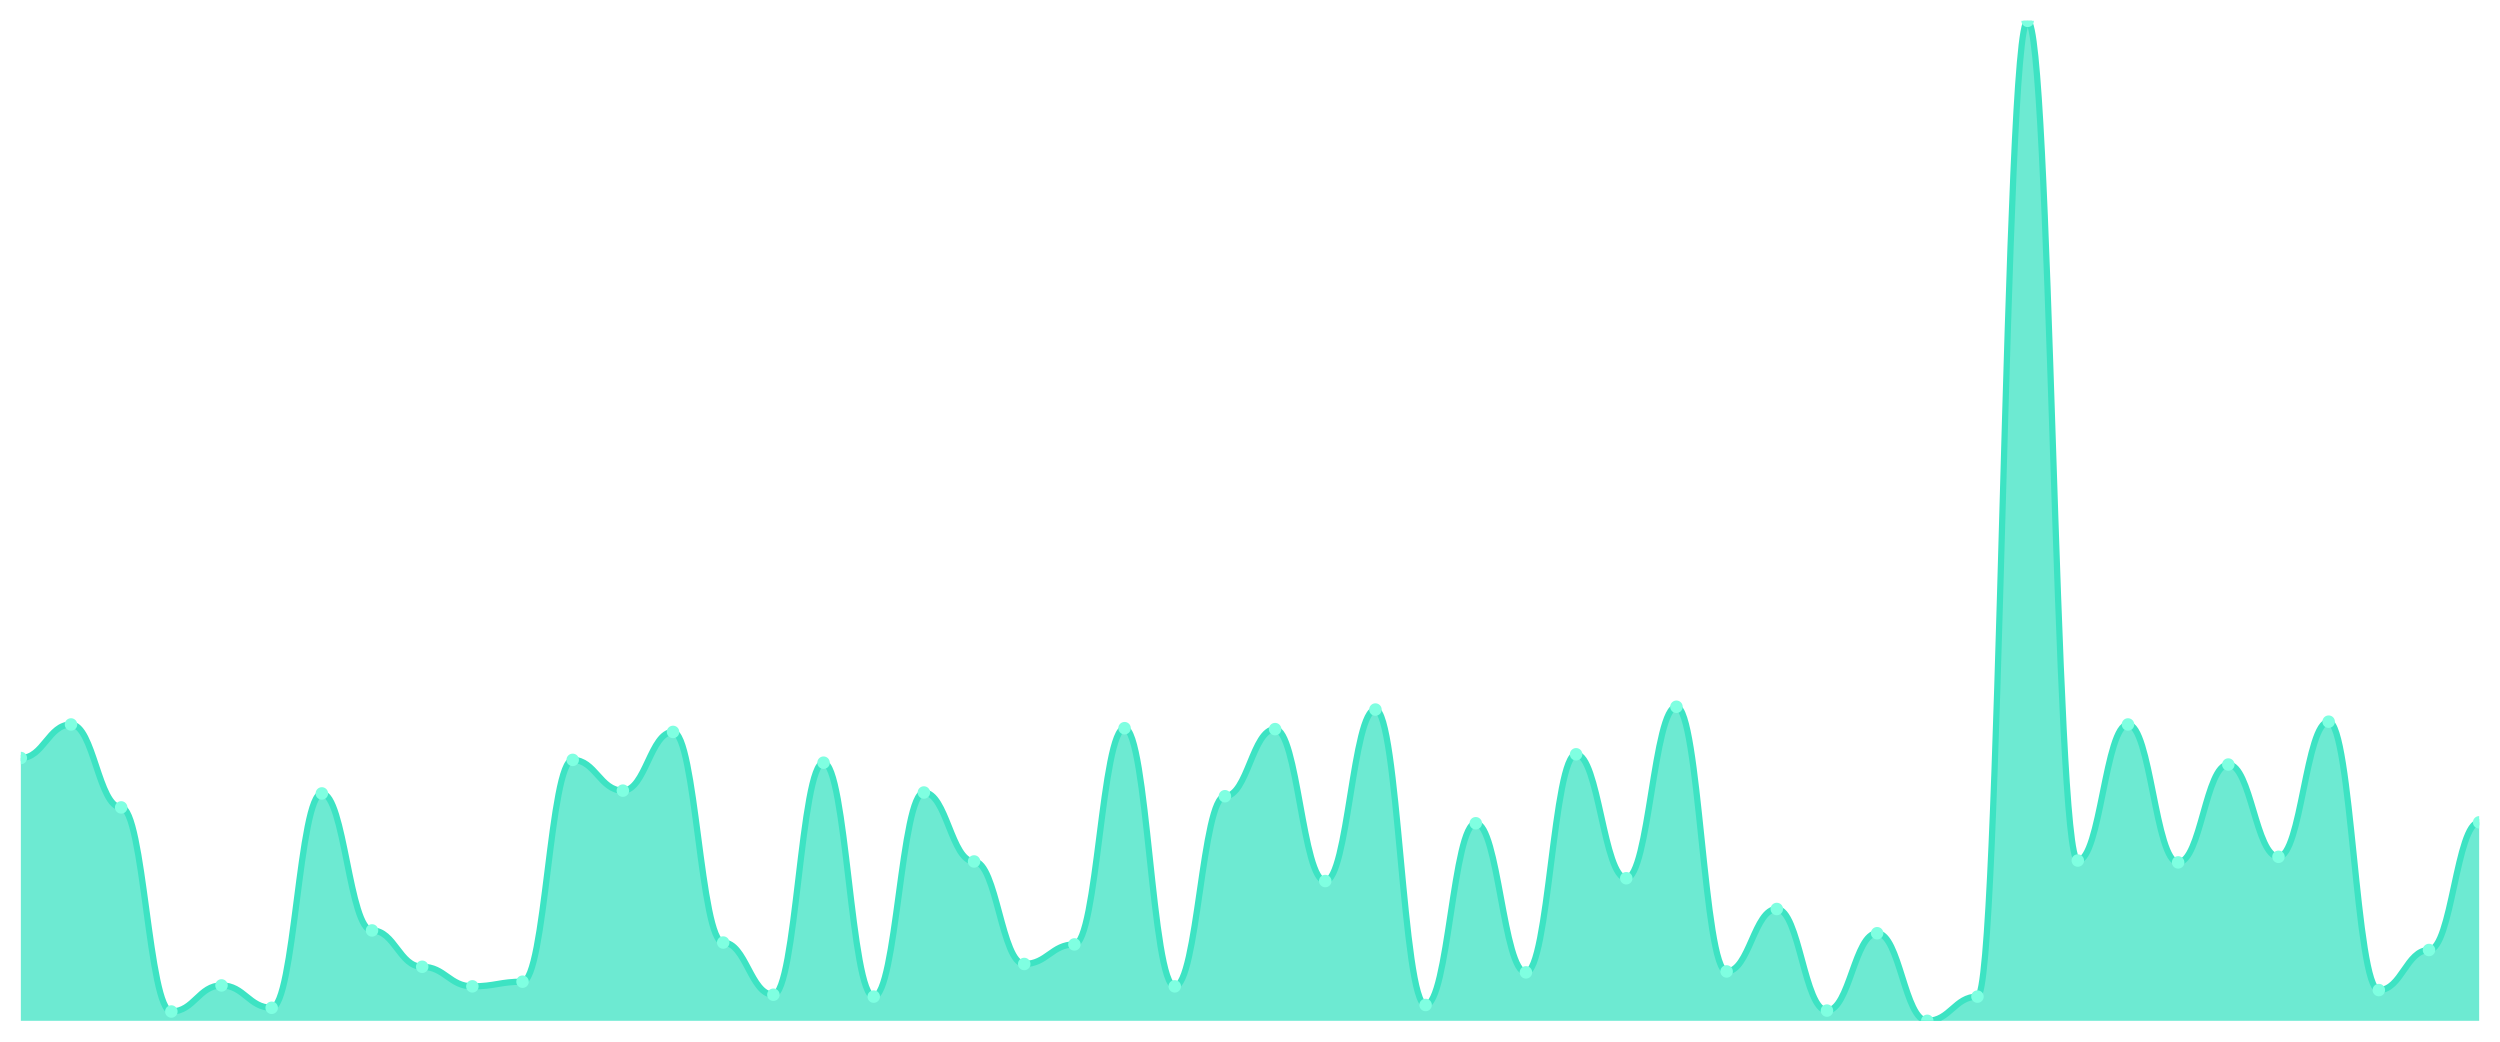
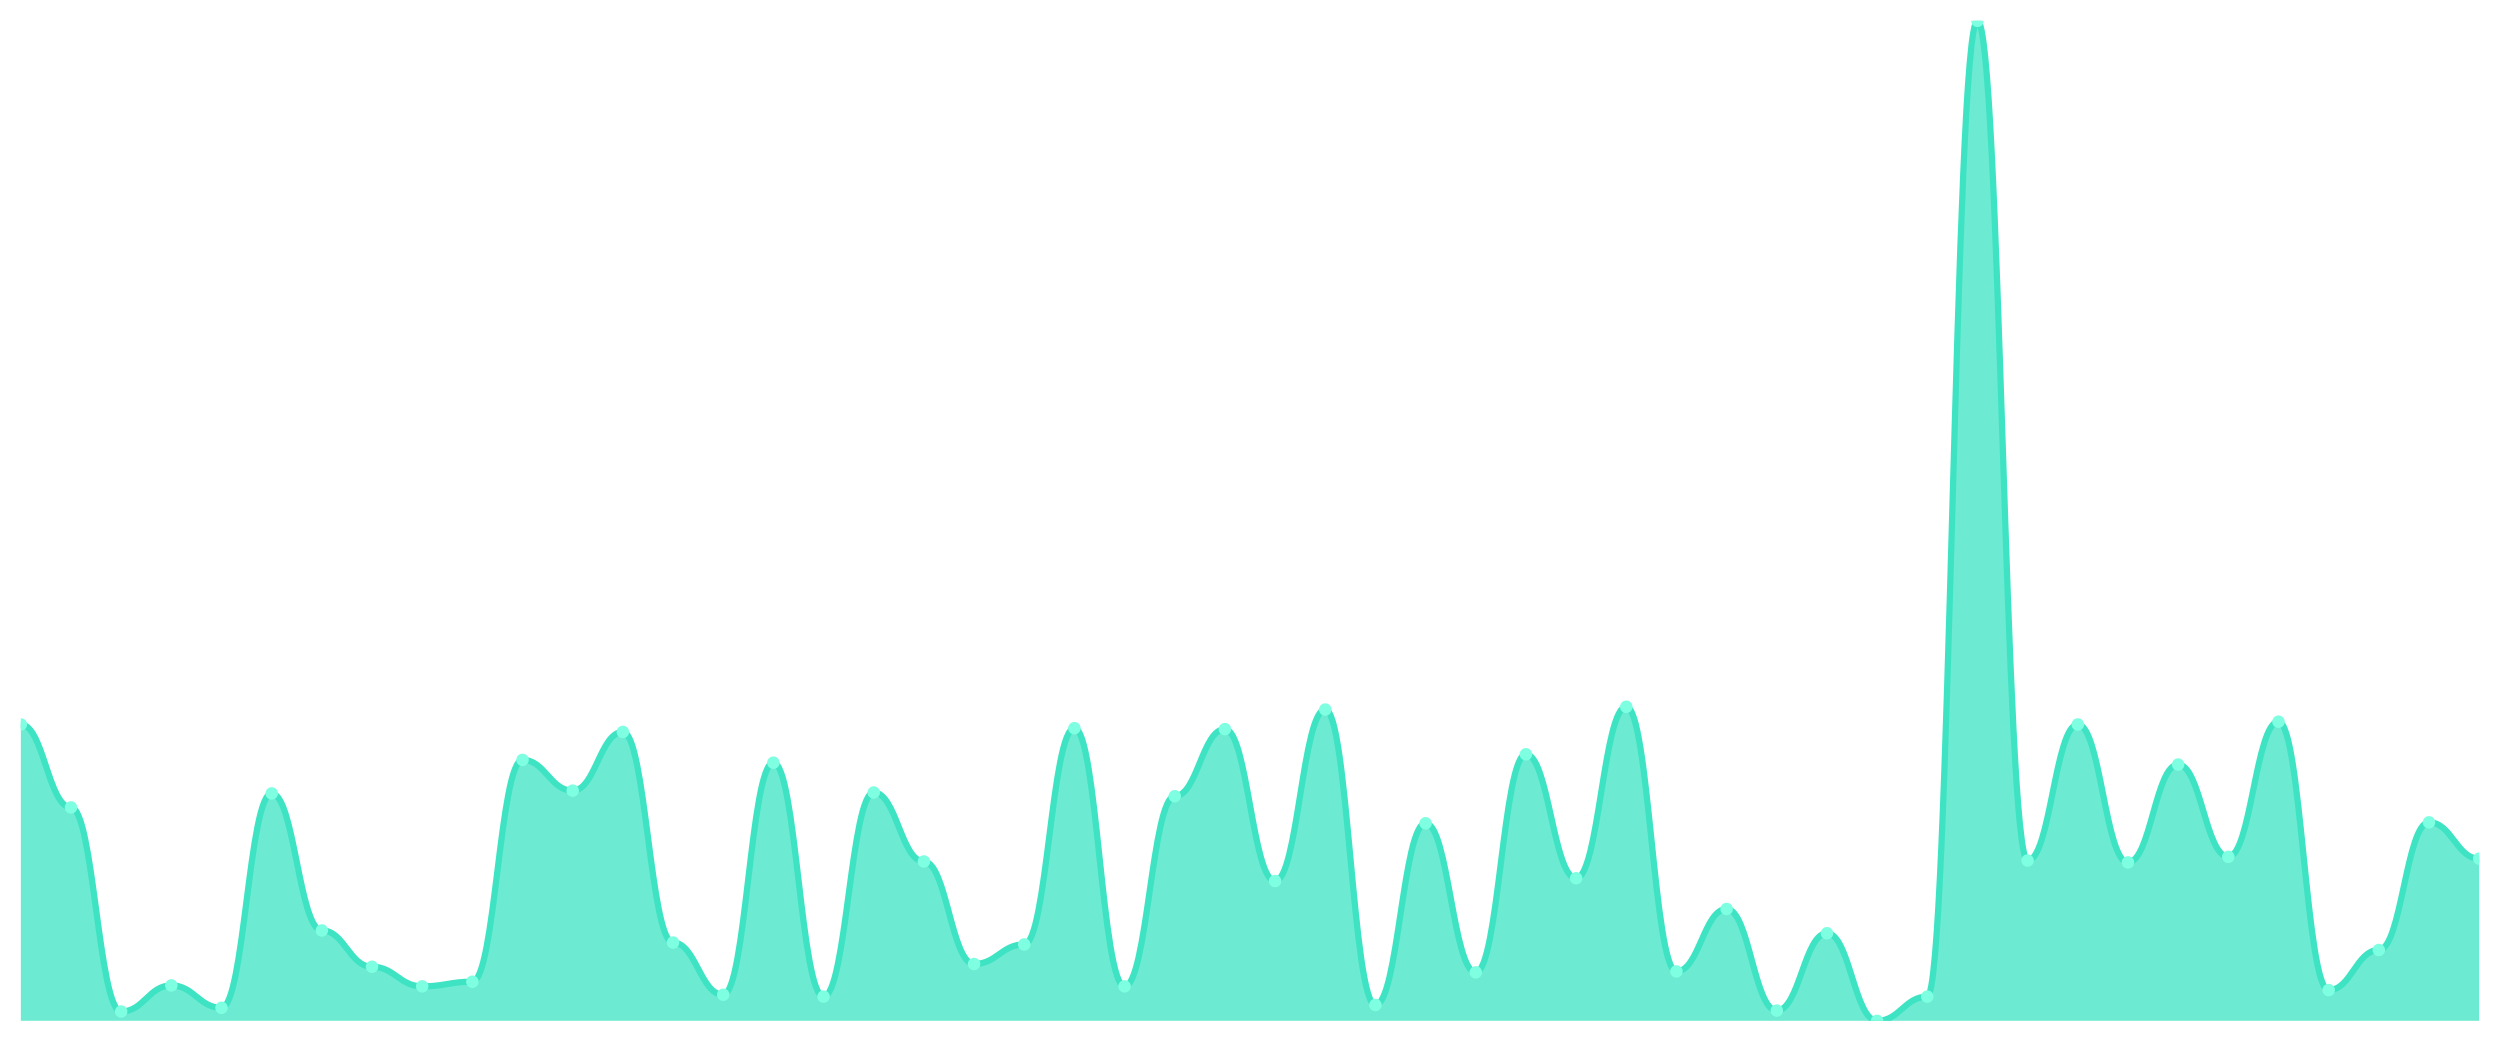
<svg xmlns="http://www.w3.org/2000/svg" viewBox="0 0 1200 500" width="1200" height="500">
  <defs>
    <clipPath id="c">
      <rect x="10" y="10" width="1180" height="480" />
    </clipPath>
  </defs>
  <rect width="1200" height="500" fill="none" />
  <g clip-path="url(#c)">
-     <path d="M 10,490 L 10,363.849 C 20.837,363.849 23.245,347.745 34.082,347.745 C 44.918,347.745 47.327,387.558 58.163,387.558 C 69,387.558 71.408,485.527 82.245,485.527 C 93.082,485.527 95.49,473.001 106.327,473.001 C 117.163,473.001 119.571,483.737 130.408,483.737 C 141.245,483.737 143.653,380.848 154.49,380.848 C 165.327,380.848 167.735,446.608 178.571,446.608 C 189.408,446.608 191.816,464.054 202.653,464.054 C 213.49,464.054 215.898,473.448 226.735,473.448 C 237.571,473.448 239.98,471.212 250.816,471.212 C 261.653,471.212 264.061,364.744 274.898,364.744 C 285.735,364.744 288.143,379.506 298.98,379.506 C 309.816,379.506 312.224,351.323 323.061,351.323 C 333.898,351.323 336.306,452.423 347.143,452.423 C 357.98,452.423 360.388,477.474 371.224,477.474 C 382.061,477.474 384.469,366.086 395.306,366.086 C 406.143,366.086 408.551,478.369 419.388,478.369 C 430.224,478.369 432.633,380.401 443.469,380.401 C 454.306,380.401 456.714,413.504 467.551,413.504 C 478.388,413.504 480.796,462.712 491.633,462.712 C 502.469,462.712 504.878,453.318 515.714,453.318 C 526.551,453.318 528.959,349.534 539.796,349.534 C 550.633,349.534 553.041,473.448 563.878,473.448 C 574.714,473.448 577.122,382.19 587.959,382.19 C 598.796,382.19 601.204,349.981 612.041,349.981 C 622.878,349.981 625.286,422.898 636.122,422.898 C 646.959,422.898 649.367,340.587 660.204,340.587 C 671.041,340.587 673.449,482.395 684.286,482.395 C 695.122,482.395 697.531,395.163 708.367,395.163 C 719.204,395.163 721.612,466.738 732.449,466.738 C 743.286,466.738 745.694,362.06 756.531,362.06 C 767.367,362.06 769.776,421.556 780.612,421.556 C 791.449,421.556 793.857,339.245 804.694,339.245 C 815.531,339.245 817.939,466.291 828.776,466.291 C 839.612,466.291 842.02,436.319 852.857,436.319 C 863.694,436.319 866.102,485.079 876.939,485.079 C 887.776,485.079 890.184,447.95 901.02,447.95 C 911.857,447.95 914.265,490 925.102,490 C 935.939,490 938.347,478.369 949.184,478.369 C 960.02,478.369 962.429,10 973.265,10 C 984.102,10 986.51,413.057 997.347,413.057 C 1008.184,413.057 1010.592,347.745 1021.429,347.745 C 1032.265,347.745 1034.673,413.952 1045.51,413.952 C 1056.347,413.952 1058.755,366.98 1069.592,366.98 C 1080.429,366.98 1082.837,411.267 1093.673,411.267 C 1104.51,411.267 1106.918,346.403 1117.755,346.403 C 1128.592,346.403 1131,475.238 1141.837,475.238 C 1152.673,475.238 1155.082,456.002 1165.918,456.002 C 1176.755,456.002 1179.163,394.716 1190,394.716 L 1190,490 Z" fill="rgba(61,227,195,0.75)" />
-     <path d="M 10,363.849 C 20.837,363.849 23.245,347.745 34.082,347.745 C 44.918,347.745 47.327,387.558 58.163,387.558 C 69,387.558 71.408,485.527 82.245,485.527 C 93.082,485.527 95.49,473.001 106.327,473.001 C 117.163,473.001 119.571,483.737 130.408,483.737 C 141.245,483.737 143.653,380.848 154.49,380.848 C 165.327,380.848 167.735,446.608 178.571,446.608 C 189.408,446.608 191.816,464.054 202.653,464.054 C 213.49,464.054 215.898,473.448 226.735,473.448 C 237.571,473.448 239.98,471.212 250.816,471.212 C 261.653,471.212 264.061,364.744 274.898,364.744 C 285.735,364.744 288.143,379.506 298.98,379.506 C 309.816,379.506 312.224,351.323 323.061,351.323 C 333.898,351.323 336.306,452.423 347.143,452.423 C 357.98,452.423 360.388,477.474 371.224,477.474 C 382.061,477.474 384.469,366.086 395.306,366.086 C 406.143,366.086 408.551,478.369 419.388,478.369 C 430.224,478.369 432.633,380.401 443.469,380.401 C 454.306,380.401 456.714,413.504 467.551,413.504 C 478.388,413.504 480.796,462.712 491.633,462.712 C 502.469,462.712 504.878,453.318 515.714,453.318 C 526.551,453.318 528.959,349.534 539.796,349.534 C 550.633,349.534 553.041,473.448 563.878,473.448 C 574.714,473.448 577.122,382.19 587.959,382.19 C 598.796,382.19 601.204,349.981 612.041,349.981 C 622.878,349.981 625.286,422.898 636.122,422.898 C 646.959,422.898 649.367,340.587 660.204,340.587 C 671.041,340.587 673.449,482.395 684.286,482.395 C 695.122,482.395 697.531,395.163 708.367,395.163 C 719.204,395.163 721.612,466.738 732.449,466.738 C 743.286,466.738 745.694,362.06 756.531,362.06 C 767.367,362.06 769.776,421.556 780.612,421.556 C 791.449,421.556 793.857,339.245 804.694,339.245 C 815.531,339.245 817.939,466.291 828.776,466.291 C 839.612,466.291 842.02,436.319 852.857,436.319 C 863.694,436.319 866.102,485.079 876.939,485.079 C 887.776,485.079 890.184,447.95 901.02,447.95 C 911.857,447.95 914.265,490 925.102,490 C 935.939,490 938.347,478.369 949.184,478.369 C 960.02,478.369 962.429,10 973.265,10 C 984.102,10 986.51,413.057 997.347,413.057 C 1008.184,413.057 1010.592,347.745 1021.429,347.745 C 1032.265,347.745 1034.673,413.952 1045.51,413.952 C 1056.347,413.952 1058.755,366.98 1069.592,366.98 C 1080.429,366.98 1082.837,411.267 1093.673,411.267 C 1104.51,411.267 1106.918,346.403 1117.755,346.403 C 1128.592,346.403 1131,475.238 1141.837,475.238 C 1152.673,475.238 1155.082,456.002 1165.918,456.002 C 1176.755,456.002 1179.163,394.716 1190,394.716" fill="none" stroke="#3de3c3" stroke-width="3" stroke-linecap="round" stroke-linejoin="round" />
-     <circle cx="10" cy="363.849" r="3" fill="#7fffe1" />
-     <circle cx="34.082" cy="347.745" r="3" fill="#7fffe1" />
-     <circle cx="58.163" cy="387.558" r="3" fill="#7fffe1" />
-     <circle cx="82.245" cy="485.527" r="3" fill="#7fffe1" />
-     <circle cx="106.327" cy="473.001" r="3" fill="#7fffe1" />
-     <circle cx="130.408" cy="483.737" r="3" fill="#7fffe1" />
-     <circle cx="154.49" cy="380.848" r="3" fill="#7fffe1" />
-     <circle cx="178.571" cy="446.608" r="3" fill="#7fffe1" />
-     <circle cx="202.653" cy="464.054" r="3" fill="#7fffe1" />
-     <circle cx="226.735" cy="473.448" r="3" fill="#7fffe1" />
-     <circle cx="250.816" cy="471.212" r="3" fill="#7fffe1" />
-     <circle cx="274.898" cy="364.744" r="3" fill="#7fffe1" />
-     <circle cx="298.98" cy="379.506" r="3" fill="#7fffe1" />
-     <circle cx="323.061" cy="351.323" r="3" fill="#7fffe1" />
-     <circle cx="347.143" cy="452.423" r="3" fill="#7fffe1" />
-     <circle cx="371.224" cy="477.474" r="3" fill="#7fffe1" />
-     <circle cx="395.306" cy="366.086" r="3" fill="#7fffe1" />
-     <circle cx="419.388" cy="478.369" r="3" fill="#7fffe1" />
-     <circle cx="443.469" cy="380.401" r="3" fill="#7fffe1" />
-     <circle cx="467.551" cy="413.504" r="3" fill="#7fffe1" />
-     <circle cx="491.633" cy="462.712" r="3" fill="#7fffe1" />
-     <circle cx="515.714" cy="453.318" r="3" fill="#7fffe1" />
-     <circle cx="539.796" cy="349.534" r="3" fill="#7fffe1" />
-     <circle cx="563.878" cy="473.448" r="3" fill="#7fffe1" />
-     <circle cx="587.959" cy="382.19" r="3" fill="#7fffe1" />
-     <circle cx="612.041" cy="349.981" r="3" fill="#7fffe1" />
-     <circle cx="636.122" cy="422.898" r="3" fill="#7fffe1" />
-     <circle cx="660.204" cy="340.587" r="3" fill="#7fffe1" />
-     <circle cx="684.286" cy="482.395" r="3" fill="#7fffe1" />
-     <circle cx="708.367" cy="395.163" r="3" fill="#7fffe1" />
-     <circle cx="732.449" cy="466.738" r="3" fill="#7fffe1" />
-     <circle cx="756.531" cy="362.06" r="3" fill="#7fffe1" />
-     <circle cx="780.612" cy="421.556" r="3" fill="#7fffe1" />
-     <circle cx="804.694" cy="339.245" r="3" fill="#7fffe1" />
-     <circle cx="828.776" cy="466.291" r="3" fill="#7fffe1" />
-     <circle cx="852.857" cy="436.319" r="3" fill="#7fffe1" />
-     <circle cx="876.939" cy="485.079" r="3" fill="#7fffe1" />
-     <circle cx="901.02" cy="447.95" r="3" fill="#7fffe1" />
-     <circle cx="925.102" cy="490" r="3" fill="#7fffe1" />
-     <circle cx="949.184" cy="478.369" r="3" fill="#7fffe1" />
-     <circle cx="973.265" cy="10" r="3" fill="#7fffe1" />
-     <circle cx="997.347" cy="413.057" r="3" fill="#7fffe1" />
-     <circle cx="1021.429" cy="347.745" r="3" fill="#7fffe1" />
-     <circle cx="1045.51" cy="413.952" r="3" fill="#7fffe1" />
-     <circle cx="1069.592" cy="366.98" r="3" fill="#7fffe1" />
-     <circle cx="1093.673" cy="411.267" r="3" fill="#7fffe1" />
-     <circle cx="1117.755" cy="346.403" r="3" fill="#7fffe1" />
-     <circle cx="1141.837" cy="475.238" r="3" fill="#7fffe1" />
-     <circle cx="1165.918" cy="456.002" r="3" fill="#7fffe1" />
-     <circle cx="1190" cy="394.716" r="3" fill="#7fffe1" />
+     <path d="M 10,490 L 10,347.745 C 20.837,347.745 23.245,387.558 34.082,387.558 C 44.918,387.558 47.327,485.527 58.163,485.527 C 69,485.527 71.408,473.001 82.245,473.001 C 93.082,473.001 95.49,483.737 106.327,483.737 C 117.163,483.737 119.571,380.848 130.408,380.848 C 141.245,380.848 143.653,446.608 154.49,446.608 C 165.327,446.608 167.735,464.054 178.571,464.054 C 189.408,464.054 191.816,473.448 202.653,473.448 C 213.49,473.448 215.898,471.212 226.735,471.212 C 237.571,471.212 239.98,364.744 250.816,364.744 C 261.653,364.744 264.061,379.506 274.898,379.506 C 285.735,379.506 288.143,351.323 298.98,351.323 C 309.816,351.323 312.224,452.423 323.061,452.423 C 333.898,452.423 336.306,477.474 347.143,477.474 C 357.98,477.474 360.388,366.086 371.224,366.086 C 382.061,366.086 384.469,478.369 395.306,478.369 C 406.143,478.369 408.551,380.401 419.388,380.401 C 430.224,380.401 432.633,413.504 443.469,413.504 C 454.306,413.504 456.714,462.712 467.551,462.712 C 478.388,462.712 480.796,453.318 491.633,453.318 C 502.469,453.318 504.878,349.534 515.714,349.534 C 526.551,349.534 528.959,473.448 539.796,473.448 C 550.633,473.448 553.041,382.19 563.878,382.19 C 574.714,382.19 577.122,349.981 587.959,349.981 C 598.796,349.981 601.204,422.898 612.041,422.898 C 622.878,422.898 625.286,340.587 636.122,340.587 C 646.959,340.587 649.367,482.395 660.204,482.395 C 671.041,482.395 673.449,395.163 684.286,395.163 C 695.122,395.163 697.531,466.738 708.367,466.738 C 719.204,466.738 721.612,362.06 732.449,362.06 C 743.286,362.06 745.694,421.556 756.531,421.556 C 767.367,421.556 769.776,339.245 780.612,339.245 C 791.449,339.245 793.857,466.291 804.694,466.291 C 815.531,466.291 817.939,436.319 828.776,436.319 C 839.612,436.319 842.02,485.079 852.857,485.079 C 863.694,485.079 866.102,447.95 876.939,447.95 C 887.776,447.95 890.184,490 901.02,490 C 911.857,490 914.265,478.369 925.102,478.369 C 935.939,478.369 938.347,10 949.184,10 C 960.02,10 962.429,413.057 973.265,413.057 C 984.102,413.057 986.51,347.745 997.347,347.745 C 1008.184,347.745 1010.592,413.952 1021.429,413.952 C 1032.265,413.952 1034.673,366.98 1045.51,366.98 C 1056.347,366.98 1058.755,411.267 1069.592,411.267 C 1080.429,411.267 1082.837,346.403 1093.673,346.403 C 1104.51,346.403 1106.918,475.238 1117.755,475.238 C 1128.592,475.238 1131,456.002 1141.837,456.002 C 1152.673,456.002 1155.082,394.716 1165.918,394.716 C 1176.755,394.716 1179.163,412.162 1190,412.162 L 1190,490 Z" fill="rgba(61,227,195,0.75)" />
+     <path d="M 10,347.745 C 20.837,347.745 23.245,387.558 34.082,387.558 C 44.918,387.558 47.327,485.527 58.163,485.527 C 69,485.527 71.408,473.001 82.245,473.001 C 93.082,473.001 95.49,483.737 106.327,483.737 C 117.163,483.737 119.571,380.848 130.408,380.848 C 141.245,380.848 143.653,446.608 154.49,446.608 C 165.327,446.608 167.735,464.054 178.571,464.054 C 189.408,464.054 191.816,473.448 202.653,473.448 C 213.49,473.448 215.898,471.212 226.735,471.212 C 237.571,471.212 239.98,364.744 250.816,364.744 C 261.653,364.744 264.061,379.506 274.898,379.506 C 285.735,379.506 288.143,351.323 298.98,351.323 C 309.816,351.323 312.224,452.423 323.061,452.423 C 333.898,452.423 336.306,477.474 347.143,477.474 C 357.98,477.474 360.388,366.086 371.224,366.086 C 382.061,366.086 384.469,478.369 395.306,478.369 C 406.143,478.369 408.551,380.401 419.388,380.401 C 430.224,380.401 432.633,413.504 443.469,413.504 C 454.306,413.504 456.714,462.712 467.551,462.712 C 478.388,462.712 480.796,453.318 491.633,453.318 C 502.469,453.318 504.878,349.534 515.714,349.534 C 526.551,349.534 528.959,473.448 539.796,473.448 C 550.633,473.448 553.041,382.19 563.878,382.19 C 574.714,382.19 577.122,349.981 587.959,349.981 C 598.796,349.981 601.204,422.898 612.041,422.898 C 622.878,422.898 625.286,340.587 636.122,340.587 C 646.959,340.587 649.367,482.395 660.204,482.395 C 671.041,482.395 673.449,395.163 684.286,395.163 C 695.122,395.163 697.531,466.738 708.367,466.738 C 719.204,466.738 721.612,362.06 732.449,362.06 C 743.286,362.06 745.694,421.556 756.531,421.556 C 767.367,421.556 769.776,339.245 780.612,339.245 C 791.449,339.245 793.857,466.291 804.694,466.291 C 815.531,466.291 817.939,436.319 828.776,436.319 C 839.612,436.319 842.02,485.079 852.857,485.079 C 863.694,485.079 866.102,447.95 876.939,447.95 C 887.776,447.95 890.184,490 901.02,490 C 911.857,490 914.265,478.369 925.102,478.369 C 935.939,478.369 938.347,10 949.184,10 C 960.02,10 962.429,413.057 973.265,413.057 C 984.102,413.057 986.51,347.745 997.347,347.745 C 1008.184,347.745 1010.592,413.952 1021.429,413.952 C 1032.265,413.952 1034.673,366.98 1045.51,366.98 C 1056.347,366.98 1058.755,411.267 1069.592,411.267 C 1080.429,411.267 1082.837,346.403 1093.673,346.403 C 1104.51,346.403 1106.918,475.238 1117.755,475.238 C 1128.592,475.238 1131,456.002 1141.837,456.002 C 1152.673,456.002 1155.082,394.716 1165.918,394.716 C 1176.755,394.716 1179.163,412.162 1190,412.162" fill="none" stroke="#3de3c3" stroke-width="3" stroke-linecap="round" stroke-linejoin="round" />
+     <circle cx="10" cy="347.745" r="3" fill="#7fffe1" />
+     <circle cx="34.082" cy="387.558" r="3" fill="#7fffe1" />
+     <circle cx="58.163" cy="485.527" r="3" fill="#7fffe1" />
+     <circle cx="82.245" cy="473.001" r="3" fill="#7fffe1" />
+     <circle cx="106.327" cy="483.737" r="3" fill="#7fffe1" />
+     <circle cx="130.408" cy="380.848" r="3" fill="#7fffe1" />
+     <circle cx="154.49" cy="446.608" r="3" fill="#7fffe1" />
+     <circle cx="178.571" cy="464.054" r="3" fill="#7fffe1" />
+     <circle cx="202.653" cy="473.448" r="3" fill="#7fffe1" />
+     <circle cx="226.735" cy="471.212" r="3" fill="#7fffe1" />
+     <circle cx="250.816" cy="364.744" r="3" fill="#7fffe1" />
+     <circle cx="274.898" cy="379.506" r="3" fill="#7fffe1" />
+     <circle cx="298.98" cy="351.323" r="3" fill="#7fffe1" />
+     <circle cx="323.061" cy="452.423" r="3" fill="#7fffe1" />
+     <circle cx="347.143" cy="477.474" r="3" fill="#7fffe1" />
+     <circle cx="371.224" cy="366.086" r="3" fill="#7fffe1" />
+     <circle cx="395.306" cy="478.369" r="3" fill="#7fffe1" />
+     <circle cx="419.388" cy="380.401" r="3" fill="#7fffe1" />
+     <circle cx="443.469" cy="413.504" r="3" fill="#7fffe1" />
+     <circle cx="467.551" cy="462.712" r="3" fill="#7fffe1" />
+     <circle cx="491.633" cy="453.318" r="3" fill="#7fffe1" />
+     <circle cx="515.714" cy="349.534" r="3" fill="#7fffe1" />
+     <circle cx="539.796" cy="473.448" r="3" fill="#7fffe1" />
+     <circle cx="563.878" cy="382.19" r="3" fill="#7fffe1" />
+     <circle cx="587.959" cy="349.981" r="3" fill="#7fffe1" />
+     <circle cx="612.041" cy="422.898" r="3" fill="#7fffe1" />
+     <circle cx="636.122" cy="340.587" r="3" fill="#7fffe1" />
+     <circle cx="660.204" cy="482.395" r="3" fill="#7fffe1" />
+     <circle cx="684.286" cy="395.163" r="3" fill="#7fffe1" />
+     <circle cx="708.367" cy="466.738" r="3" fill="#7fffe1" />
+     <circle cx="732.449" cy="362.06" r="3" fill="#7fffe1" />
+     <circle cx="756.531" cy="421.556" r="3" fill="#7fffe1" />
+     <circle cx="780.612" cy="339.245" r="3" fill="#7fffe1" />
+     <circle cx="804.694" cy="466.291" r="3" fill="#7fffe1" />
+     <circle cx="828.776" cy="436.319" r="3" fill="#7fffe1" />
+     <circle cx="852.857" cy="485.079" r="3" fill="#7fffe1" />
+     <circle cx="876.939" cy="447.95" r="3" fill="#7fffe1" />
+     <circle cx="901.02" cy="490" r="3" fill="#7fffe1" />
+     <circle cx="925.102" cy="478.369" r="3" fill="#7fffe1" />
+     <circle cx="949.184" cy="10" r="3" fill="#7fffe1" />
+     <circle cx="973.265" cy="413.057" r="3" fill="#7fffe1" />
+     <circle cx="997.347" cy="347.745" r="3" fill="#7fffe1" />
+     <circle cx="1021.429" cy="413.952" r="3" fill="#7fffe1" />
+     <circle cx="1045.51" cy="366.98" r="3" fill="#7fffe1" />
+     <circle cx="1069.592" cy="411.267" r="3" fill="#7fffe1" />
+     <circle cx="1093.673" cy="346.403" r="3" fill="#7fffe1" />
+     <circle cx="1117.755" cy="475.238" r="3" fill="#7fffe1" />
+     <circle cx="1141.837" cy="456.002" r="3" fill="#7fffe1" />
+     <circle cx="1165.918" cy="394.716" r="3" fill="#7fffe1" />
+     <circle cx="1190" cy="412.162" r="3" fill="#7fffe1" />
  </g>
</svg>
